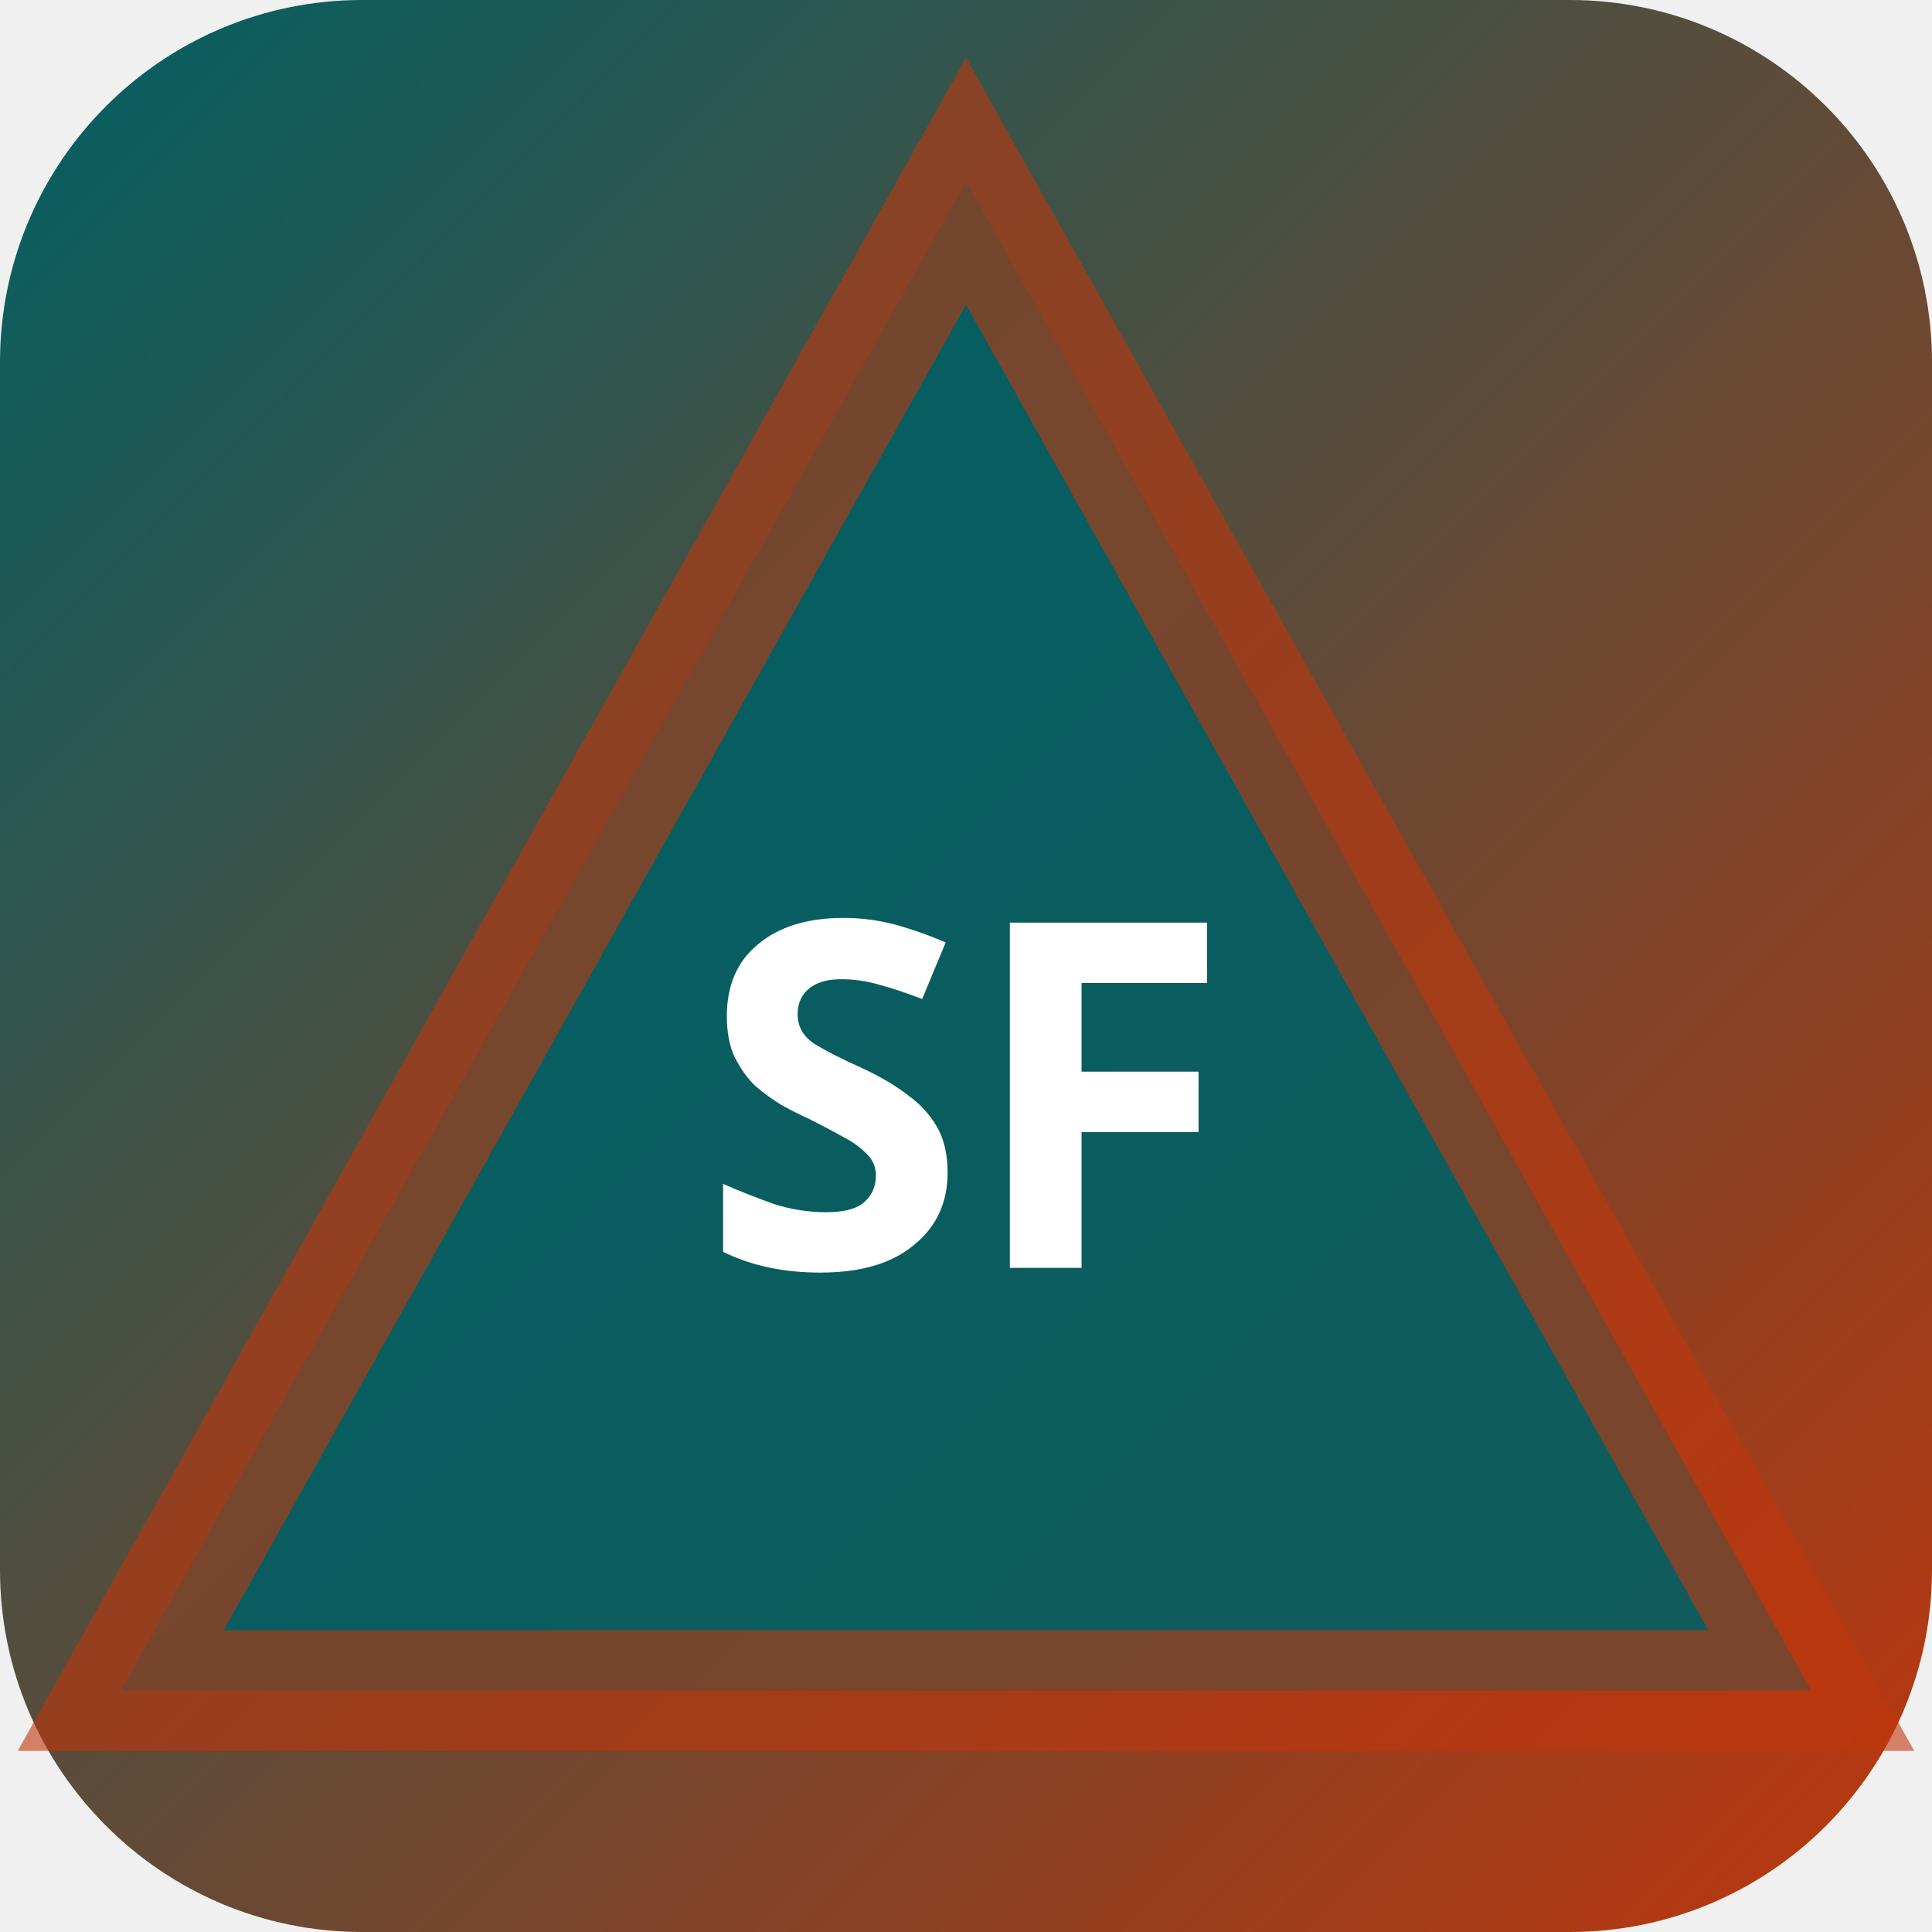
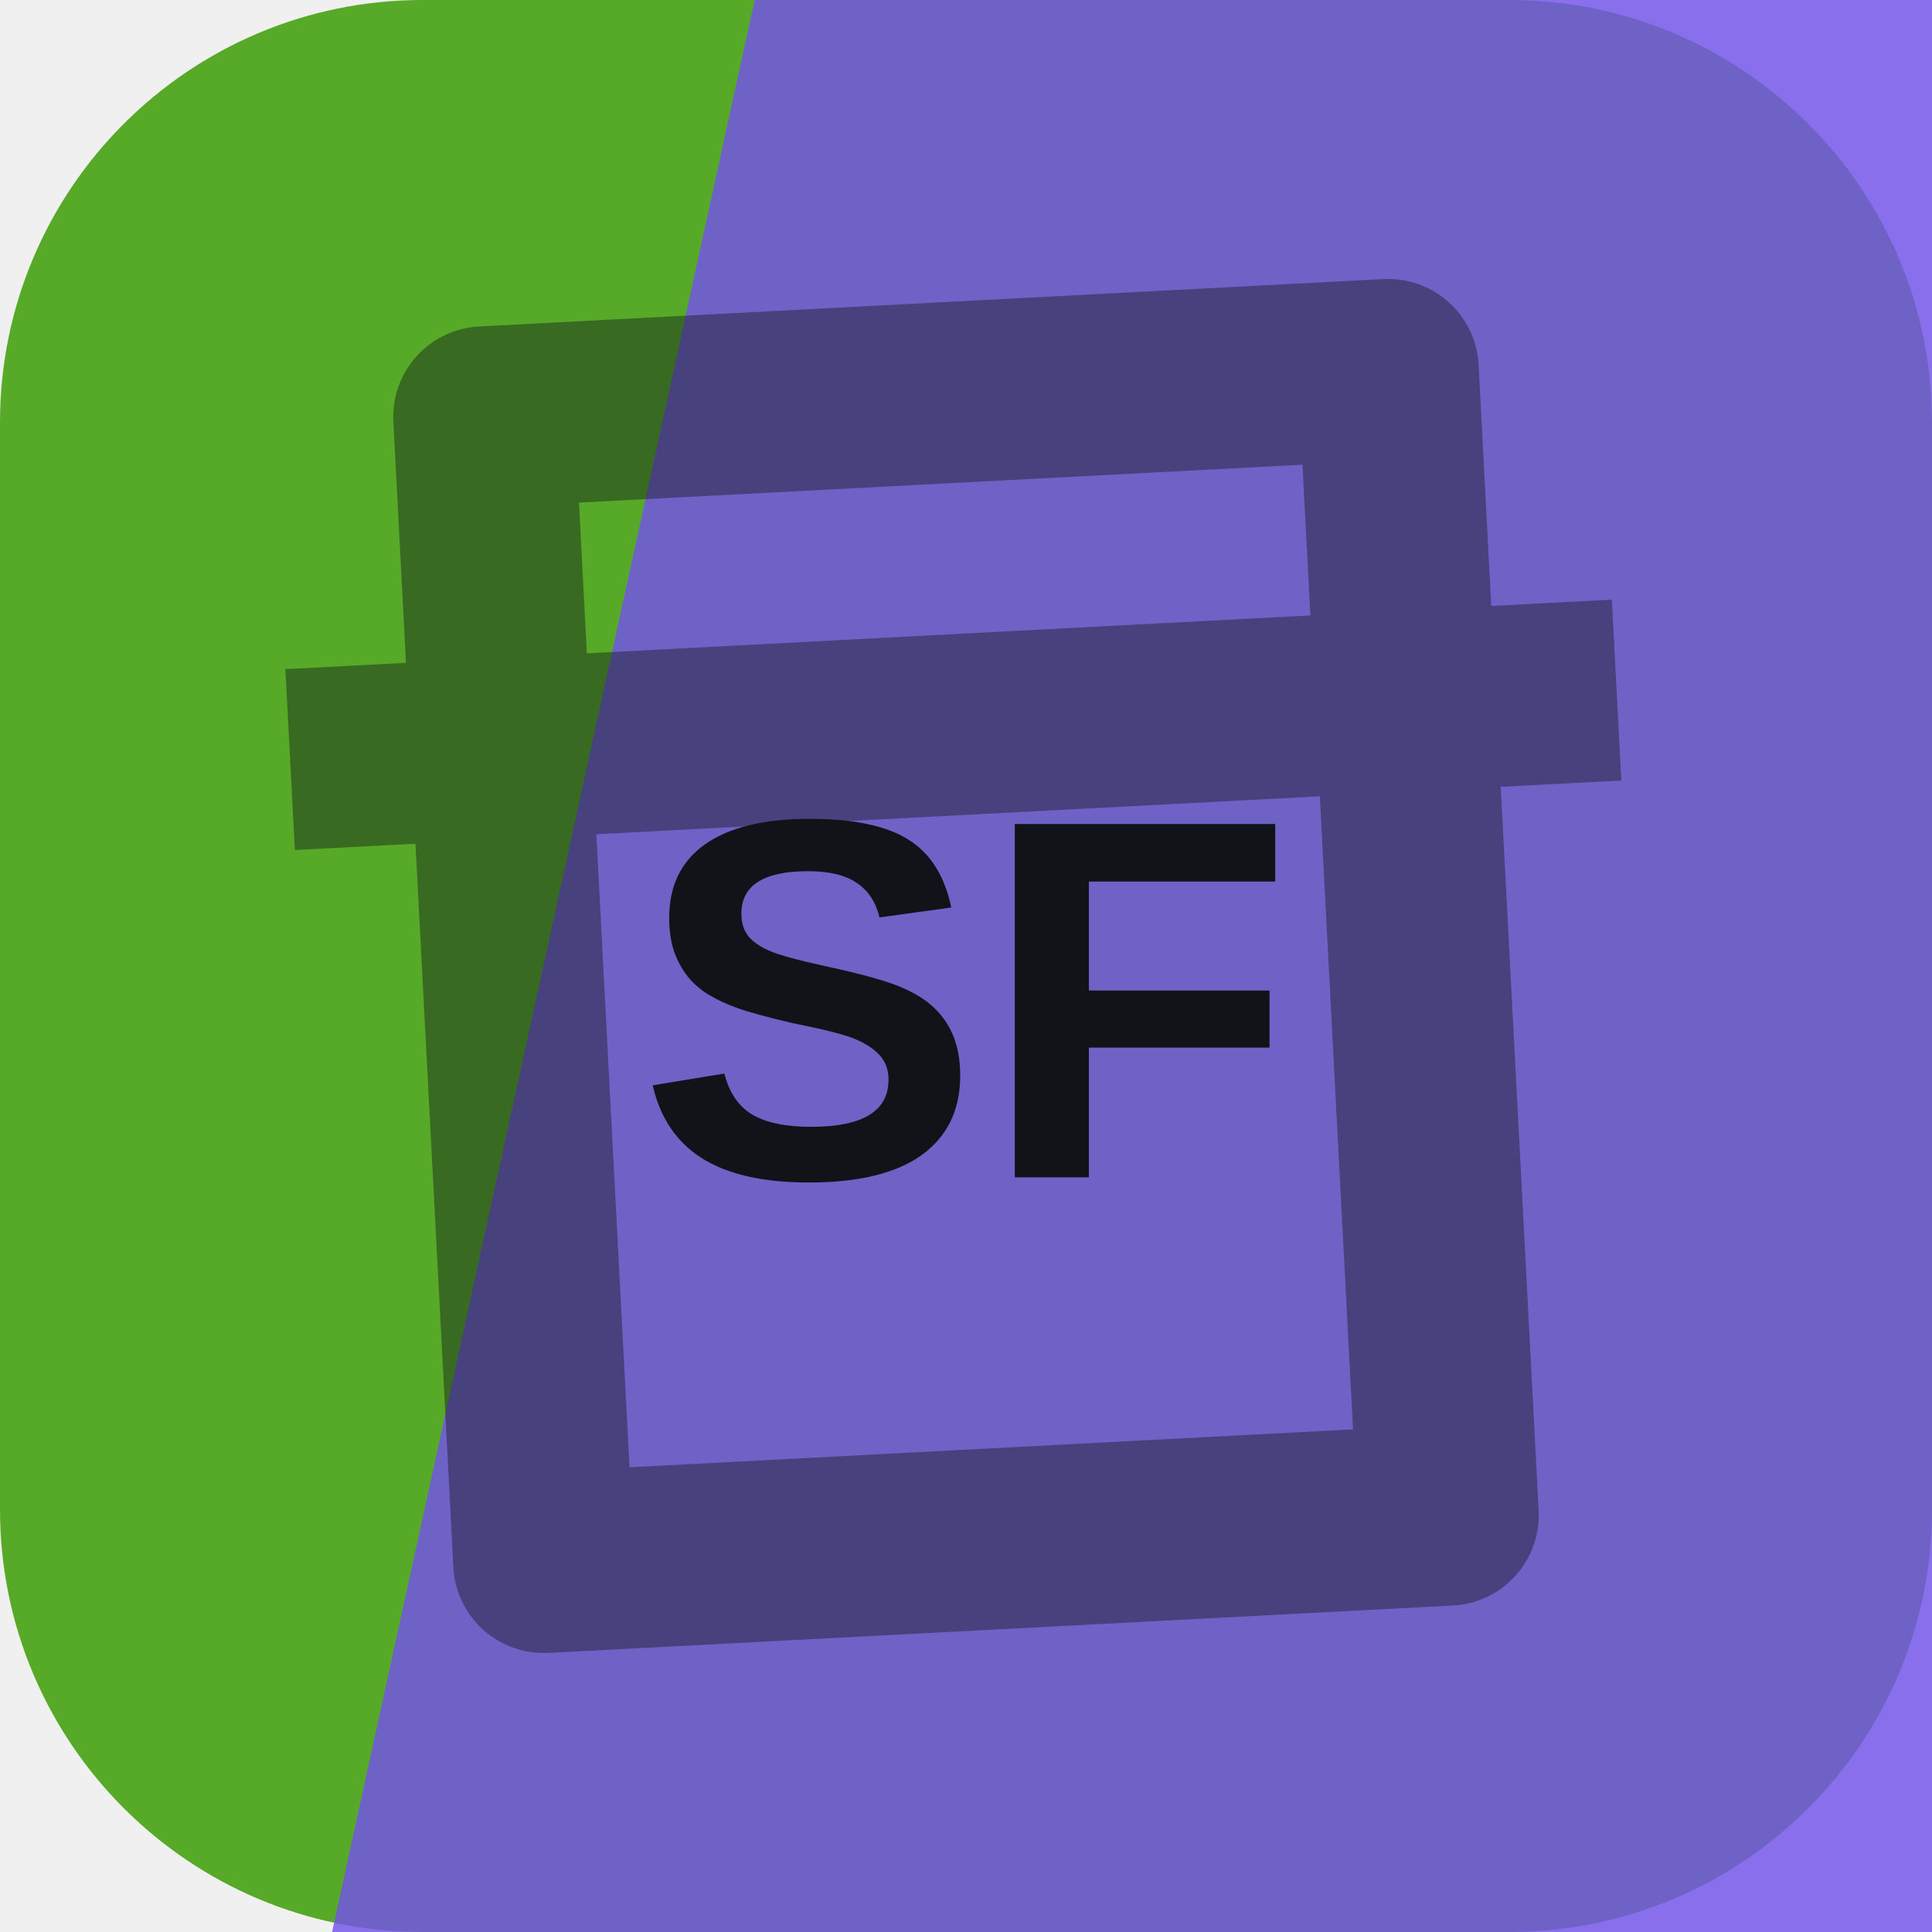
- <svg xmlns="http://www.w3.org/2000/svg" width="32" height="32" viewBox="0 0 32 32">
-   <defs>
-     <linearGradient id="bgsf-t" x1="0" y1="0" x2="1" y2="1">
-       <stop offset="0%" stop-color="#006064" />
-       <stop offset="100%" stop-color="#bf360c" />
-     </linearGradient>
-   </defs>
-   <rect width="32" height="32" rx="6" fill="url(#bgsf-t)" />
-   <polygon points="16,3 30,28 2,28" fill="rgba(0,96,100,0.9)" stroke="rgba(191,54,12,0.6)" stroke-width="2" />
-   <text x="16" y="21" text-anchor="middle" fill="#fff" font-size="8" font-weight="700" font-family="system-ui">SF</text>
+ <svg xmlns="http://www.w3.org/2000/svg" width="64" height="64" viewBox="0 0 64 64" role="img">
+   <rect width="64" height="64" rx="14" fill="hsl(98 62% 41%)" />
+   <path d="M25 0h39v64H11Z" fill="hsl(253 78% 62%)" opacity="0.82" />
+   <g transform="rotate(357 32 32)" opacity="0.42">
+     <path d="M17 13h30v38H17zM10 24h44" fill="none" stroke="#101418" stroke-width="6" stroke-linejoin="round" />
+   </g>
+   <text x="32" y="39" text-anchor="middle" fill="#101418" font-family="Arial,Helvetica,sans-serif" font-size="17" font-weight="700" letter-spacing="0">SF</text>
</svg>
